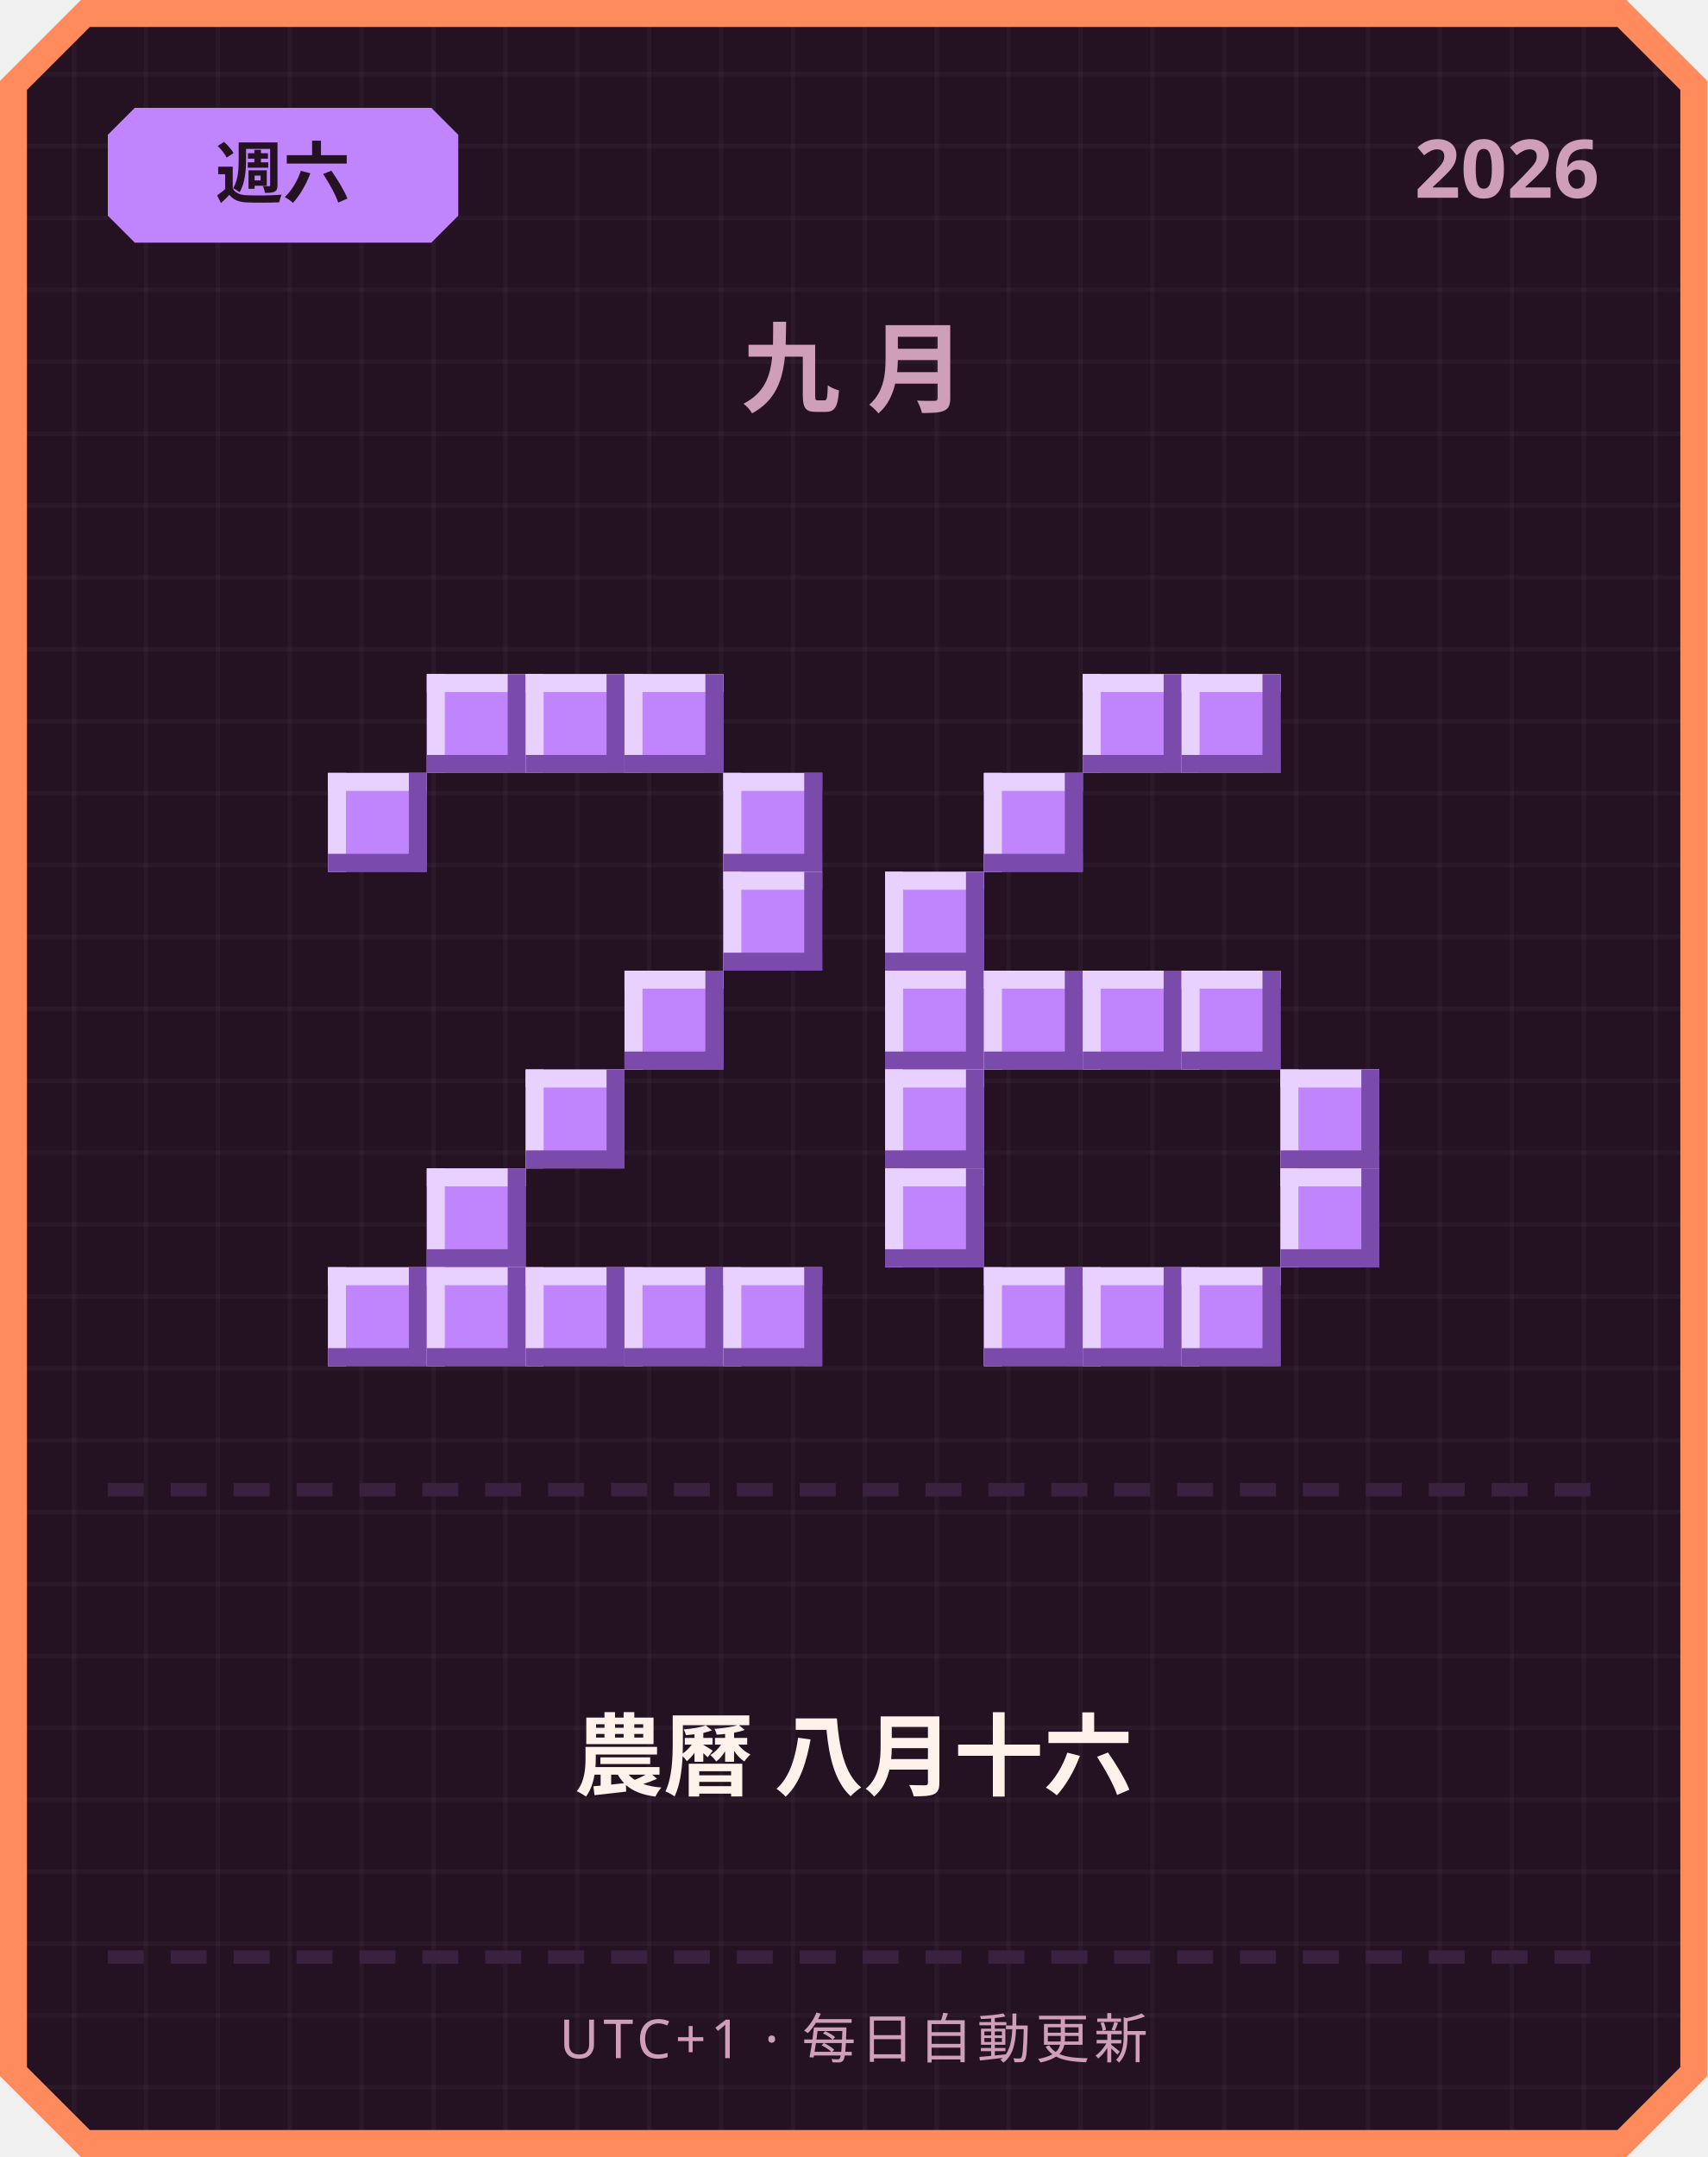
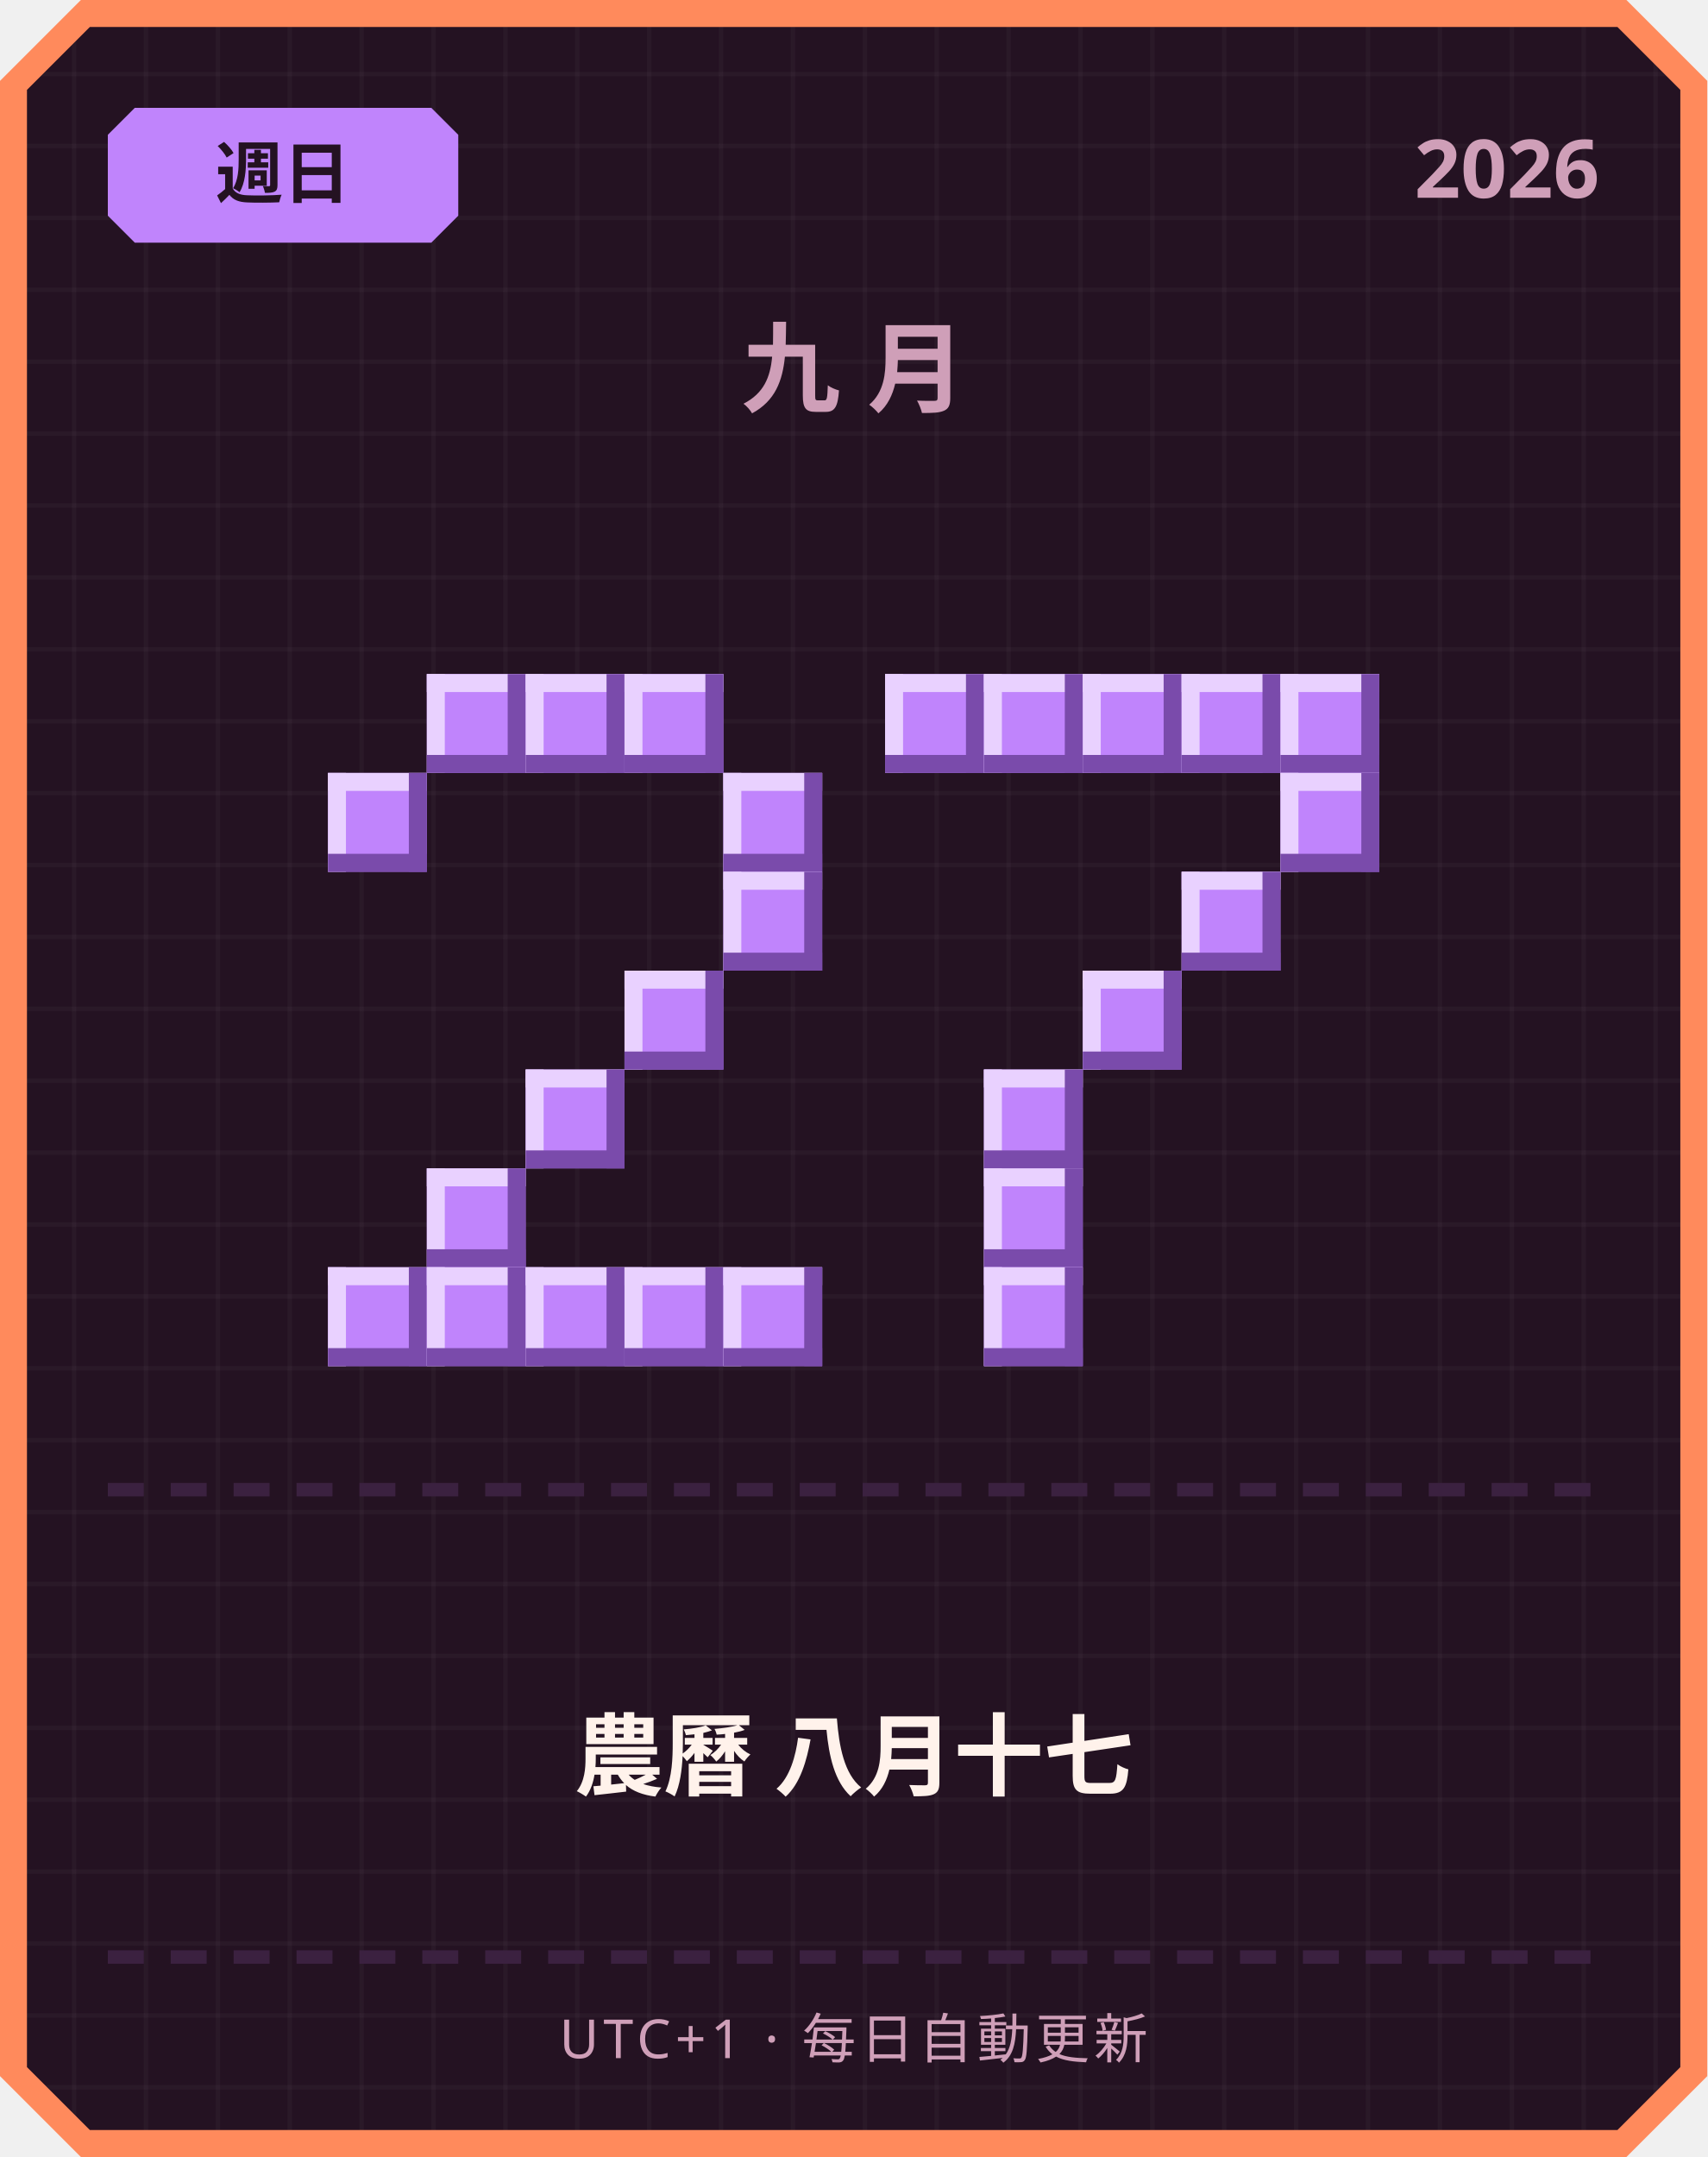
<svg xmlns="http://www.w3.org/2000/svg" width="380" height="480" viewBox="0 0 380 480">
  <defs>
    <pattern id="grid" width="16" height="16" patternUnits="userSpaceOnUse">
      <rect width="16" height="16" fill="#241222" />
      <rect width="1" height="16" fill="#ffffff" opacity="0.03" />
      <rect width="16" height="1" fill="#ffffff" opacity="0.03" />
    </pattern>
  </defs>
  <path d="M 18,0 L 362,0 L 380,18 L 380,462 L 362,480 L 18,480 L 0,462 L 0,18 Z" fill="#ff8a5c" />
  <path d="M 20,6 L 360,6 L 374,20 L 374,460 L 360,474 L 20,474 L 6,460 L 6,20 Z" fill="url(#grid)" />
  <path d="M 30,24 L 96,24 L 102,30 L 102,48 L 96,54 L 30,54 L 24,48 L 24,30 Z" fill="#c084fc" />
-   <text x="63" y="44" text-anchor="middle" font-family="'Segoe UI', sans-serif" font-size="15" font-weight="700" fill="#241222">週六</text>
+   <text x="63" y="44" text-anchor="middle" font-family="'Segoe UI', sans-serif" font-size="15" font-weight="700" fill="#241222">週日</text>
  <text x="356" y="44" text-anchor="end" font-family="'Segoe UI', sans-serif" font-size="18" font-weight="700" fill="#cf9fb8">2026</text>
  <text x="190" y="90" text-anchor="middle" font-family="'Segoe UI', sans-serif" font-size="22" font-weight="700" letter-spacing="6" fill="#cf9fb8">九月</text>
  <rect x="95" y="150" width="22" height="22" fill="#c084fc" />
  <rect x="95" y="150" width="22" height="4" fill="#e9d1ff" />
  <rect x="95" y="150" width="4" height="22" fill="#e9d1ff" />
  <rect x="95" y="168" width="22" height="4" fill="#7a4bab" />
  <rect x="113" y="150" width="4" height="22" fill="#7a4bab" />
  <rect x="117" y="150" width="22" height="22" fill="#c084fc" />
  <rect x="117" y="150" width="22" height="4" fill="#e9d1ff" />
  <rect x="117" y="150" width="4" height="22" fill="#e9d1ff" />
  <rect x="117" y="168" width="22" height="4" fill="#7a4bab" />
  <rect x="135" y="150" width="4" height="22" fill="#7a4bab" />
  <rect x="139" y="150" width="22" height="22" fill="#c084fc" />
  <rect x="139" y="150" width="22" height="4" fill="#e9d1ff" />
  <rect x="139" y="150" width="4" height="22" fill="#e9d1ff" />
  <rect x="139" y="168" width="22" height="4" fill="#7a4bab" />
  <rect x="157" y="150" width="4" height="22" fill="#7a4bab" />
  <rect x="73" y="172" width="22" height="22" fill="#c084fc" />
  <rect x="73" y="172" width="22" height="4" fill="#e9d1ff" />
  <rect x="73" y="172" width="4" height="22" fill="#e9d1ff" />
  <rect x="73" y="190" width="22" height="4" fill="#7a4bab" />
  <rect x="91" y="172" width="4" height="22" fill="#7a4bab" />
  <rect x="161" y="172" width="22" height="22" fill="#c084fc" />
  <rect x="161" y="172" width="22" height="4" fill="#e9d1ff" />
  <rect x="161" y="172" width="4" height="22" fill="#e9d1ff" />
  <rect x="161" y="190" width="22" height="4" fill="#7a4bab" />
  <rect x="179" y="172" width="4" height="22" fill="#7a4bab" />
  <rect x="161" y="194" width="22" height="22" fill="#c084fc" />
  <rect x="161" y="194" width="22" height="4" fill="#e9d1ff" />
  <rect x="161" y="194" width="4" height="22" fill="#e9d1ff" />
  <rect x="161" y="212" width="22" height="4" fill="#7a4bab" />
  <rect x="179" y="194" width="4" height="22" fill="#7a4bab" />
  <rect x="139" y="216" width="22" height="22" fill="#c084fc" />
  <rect x="139" y="216" width="22" height="4" fill="#e9d1ff" />
  <rect x="139" y="216" width="4" height="22" fill="#e9d1ff" />
  <rect x="139" y="234" width="22" height="4" fill="#7a4bab" />
  <rect x="157" y="216" width="4" height="22" fill="#7a4bab" />
  <rect x="117" y="238" width="22" height="22" fill="#c084fc" />
  <rect x="117" y="238" width="22" height="4" fill="#e9d1ff" />
  <rect x="117" y="238" width="4" height="22" fill="#e9d1ff" />
  <rect x="117" y="256" width="22" height="4" fill="#7a4bab" />
  <rect x="135" y="238" width="4" height="22" fill="#7a4bab" />
  <rect x="95" y="260" width="22" height="22" fill="#c084fc" />
  <rect x="95" y="260" width="22" height="4" fill="#e9d1ff" />
  <rect x="95" y="260" width="4" height="22" fill="#e9d1ff" />
  <rect x="95" y="278" width="22" height="4" fill="#7a4bab" />
  <rect x="113" y="260" width="4" height="22" fill="#7a4bab" />
  <rect x="73" y="282" width="22" height="22" fill="#c084fc" />
  <rect x="73" y="282" width="22" height="4" fill="#e9d1ff" />
  <rect x="73" y="282" width="4" height="22" fill="#e9d1ff" />
  <rect x="73" y="300" width="22" height="4" fill="#7a4bab" />
  <rect x="91" y="282" width="4" height="22" fill="#7a4bab" />
  <rect x="95" y="282" width="22" height="22" fill="#c084fc" />
  <rect x="95" y="282" width="22" height="4" fill="#e9d1ff" />
  <rect x="95" y="282" width="4" height="22" fill="#e9d1ff" />
  <rect x="95" y="300" width="22" height="4" fill="#7a4bab" />
  <rect x="113" y="282" width="4" height="22" fill="#7a4bab" />
  <rect x="117" y="282" width="22" height="22" fill="#c084fc" />
  <rect x="117" y="282" width="22" height="4" fill="#e9d1ff" />
  <rect x="117" y="282" width="4" height="22" fill="#e9d1ff" />
  <rect x="117" y="300" width="22" height="4" fill="#7a4bab" />
  <rect x="135" y="282" width="4" height="22" fill="#7a4bab" />
  <rect x="139" y="282" width="22" height="22" fill="#c084fc" />
  <rect x="139" y="282" width="22" height="4" fill="#e9d1ff" />
  <rect x="139" y="282" width="4" height="22" fill="#e9d1ff" />
  <rect x="139" y="300" width="22" height="4" fill="#7a4bab" />
  <rect x="157" y="282" width="4" height="22" fill="#7a4bab" />
  <rect x="161" y="282" width="22" height="22" fill="#c084fc" />
  <rect x="161" y="282" width="22" height="4" fill="#e9d1ff" />
  <rect x="161" y="282" width="4" height="22" fill="#e9d1ff" />
  <rect x="161" y="300" width="22" height="4" fill="#7a4bab" />
  <rect x="179" y="282" width="4" height="22" fill="#7a4bab" />
+   <rect x="197" y="150" width="22" height="22" fill="#c084fc" />
+   <rect x="197" y="150" width="22" height="4" fill="#e9d1ff" />
+   <rect x="197" y="150" width="4" height="22" fill="#e9d1ff" />
+   <rect x="197" y="168" width="22" height="4" fill="#7a4bab" />
+   <rect x="215" y="150" width="4" height="22" fill="#7a4bab" />
+   <rect x="219" y="150" width="22" height="22" fill="#c084fc" />
+   <rect x="219" y="150" width="22" height="4" fill="#e9d1ff" />
+   <rect x="219" y="150" width="4" height="22" fill="#e9d1ff" />
+   <rect x="219" y="168" width="22" height="4" fill="#7a4bab" />
+   <rect x="237" y="150" width="4" height="22" fill="#7a4bab" />
  <rect x="241" y="150" width="22" height="22" fill="#c084fc" />
  <rect x="241" y="150" width="22" height="4" fill="#e9d1ff" />
  <rect x="241" y="150" width="4" height="22" fill="#e9d1ff" />
  <rect x="241" y="168" width="22" height="4" fill="#7a4bab" />
  <rect x="259" y="150" width="4" height="22" fill="#7a4bab" />
  <rect x="263" y="150" width="22" height="22" fill="#c084fc" />
  <rect x="263" y="150" width="22" height="4" fill="#e9d1ff" />
  <rect x="263" y="150" width="4" height="22" fill="#e9d1ff" />
  <rect x="263" y="168" width="22" height="4" fill="#7a4bab" />
  <rect x="281" y="150" width="4" height="22" fill="#7a4bab" />
-   <rect x="219" y="172" width="22" height="22" fill="#c084fc" />
-   <rect x="219" y="172" width="22" height="4" fill="#e9d1ff" />
-   <rect x="219" y="172" width="4" height="22" fill="#e9d1ff" />
-   <rect x="219" y="190" width="22" height="4" fill="#7a4bab" />
-   <rect x="237" y="172" width="4" height="22" fill="#7a4bab" />
-   <rect x="197" y="194" width="22" height="22" fill="#c084fc" />
-   <rect x="197" y="194" width="22" height="4" fill="#e9d1ff" />
-   <rect x="197" y="194" width="4" height="22" fill="#e9d1ff" />
-   <rect x="197" y="212" width="22" height="4" fill="#7a4bab" />
-   <rect x="215" y="194" width="4" height="22" fill="#7a4bab" />
-   <rect x="197" y="216" width="22" height="22" fill="#c084fc" />
-   <rect x="197" y="216" width="22" height="4" fill="#e9d1ff" />
-   <rect x="197" y="216" width="4" height="22" fill="#e9d1ff" />
-   <rect x="197" y="234" width="22" height="4" fill="#7a4bab" />
-   <rect x="215" y="216" width="4" height="22" fill="#7a4bab" />
-   <rect x="219" y="216" width="22" height="22" fill="#c084fc" />
-   <rect x="219" y="216" width="22" height="4" fill="#e9d1ff" />
-   <rect x="219" y="216" width="4" height="22" fill="#e9d1ff" />
-   <rect x="219" y="234" width="22" height="4" fill="#7a4bab" />
-   <rect x="237" y="216" width="4" height="22" fill="#7a4bab" />
+   <rect x="285" y="150" width="22" height="22" fill="#c084fc" />
+   <rect x="285" y="150" width="22" height="4" fill="#e9d1ff" />
+   <rect x="285" y="150" width="4" height="22" fill="#e9d1ff" />
+   <rect x="285" y="168" width="22" height="4" fill="#7a4bab" />
+   <rect x="303" y="150" width="4" height="22" fill="#7a4bab" />
+   <rect x="285" y="172" width="22" height="22" fill="#c084fc" />
+   <rect x="285" y="172" width="22" height="4" fill="#e9d1ff" />
+   <rect x="285" y="172" width="4" height="22" fill="#e9d1ff" />
+   <rect x="285" y="190" width="22" height="4" fill="#7a4bab" />
+   <rect x="303" y="172" width="4" height="22" fill="#7a4bab" />
+   <rect x="263" y="194" width="22" height="22" fill="#c084fc" />
+   <rect x="263" y="194" width="22" height="4" fill="#e9d1ff" />
+   <rect x="263" y="194" width="4" height="22" fill="#e9d1ff" />
+   <rect x="263" y="212" width="22" height="4" fill="#7a4bab" />
+   <rect x="281" y="194" width="4" height="22" fill="#7a4bab" />
  <rect x="241" y="216" width="22" height="22" fill="#c084fc" />
  <rect x="241" y="216" width="22" height="4" fill="#e9d1ff" />
  <rect x="241" y="216" width="4" height="22" fill="#e9d1ff" />
  <rect x="241" y="234" width="22" height="4" fill="#7a4bab" />
  <rect x="259" y="216" width="4" height="22" fill="#7a4bab" />
-   <rect x="263" y="216" width="22" height="22" fill="#c084fc" />
-   <rect x="263" y="216" width="22" height="4" fill="#e9d1ff" />
-   <rect x="263" y="216" width="4" height="22" fill="#e9d1ff" />
-   <rect x="263" y="234" width="22" height="4" fill="#7a4bab" />
-   <rect x="281" y="216" width="4" height="22" fill="#7a4bab" />
-   <rect x="197" y="238" width="22" height="22" fill="#c084fc" />
-   <rect x="197" y="238" width="22" height="4" fill="#e9d1ff" />
-   <rect x="197" y="238" width="4" height="22" fill="#e9d1ff" />
-   <rect x="197" y="256" width="22" height="4" fill="#7a4bab" />
-   <rect x="215" y="238" width="4" height="22" fill="#7a4bab" />
-   <rect x="285" y="238" width="22" height="22" fill="#c084fc" />
-   <rect x="285" y="238" width="22" height="4" fill="#e9d1ff" />
-   <rect x="285" y="238" width="4" height="22" fill="#e9d1ff" />
-   <rect x="285" y="256" width="22" height="4" fill="#7a4bab" />
-   <rect x="303" y="238" width="4" height="22" fill="#7a4bab" />
-   <rect x="197" y="260" width="22" height="22" fill="#c084fc" />
-   <rect x="197" y="260" width="22" height="4" fill="#e9d1ff" />
-   <rect x="197" y="260" width="4" height="22" fill="#e9d1ff" />
-   <rect x="197" y="278" width="22" height="4" fill="#7a4bab" />
-   <rect x="215" y="260" width="4" height="22" fill="#7a4bab" />
-   <rect x="285" y="260" width="22" height="22" fill="#c084fc" />
-   <rect x="285" y="260" width="22" height="4" fill="#e9d1ff" />
-   <rect x="285" y="260" width="4" height="22" fill="#e9d1ff" />
-   <rect x="285" y="278" width="22" height="4" fill="#7a4bab" />
-   <rect x="303" y="260" width="4" height="22" fill="#7a4bab" />
+   <rect x="219" y="238" width="22" height="22" fill="#c084fc" />
+   <rect x="219" y="238" width="22" height="4" fill="#e9d1ff" />
+   <rect x="219" y="238" width="4" height="22" fill="#e9d1ff" />
+   <rect x="219" y="256" width="22" height="4" fill="#7a4bab" />
+   <rect x="237" y="238" width="4" height="22" fill="#7a4bab" />
+   <rect x="219" y="260" width="22" height="22" fill="#c084fc" />
+   <rect x="219" y="260" width="22" height="4" fill="#e9d1ff" />
+   <rect x="219" y="260" width="4" height="22" fill="#e9d1ff" />
+   <rect x="219" y="278" width="22" height="4" fill="#7a4bab" />
+   <rect x="237" y="260" width="4" height="22" fill="#7a4bab" />
  <rect x="219" y="282" width="22" height="22" fill="#c084fc" />
  <rect x="219" y="282" width="22" height="4" fill="#e9d1ff" />
  <rect x="219" y="282" width="4" height="22" fill="#e9d1ff" />
  <rect x="219" y="300" width="22" height="4" fill="#7a4bab" />
  <rect x="237" y="282" width="4" height="22" fill="#7a4bab" />
-   <rect x="241" y="282" width="22" height="22" fill="#c084fc" />
-   <rect x="241" y="282" width="22" height="4" fill="#e9d1ff" />
-   <rect x="241" y="282" width="4" height="22" fill="#e9d1ff" />
-   <rect x="241" y="300" width="22" height="4" fill="#7a4bab" />
-   <rect x="259" y="282" width="4" height="22" fill="#7a4bab" />
-   <rect x="263" y="282" width="22" height="22" fill="#c084fc" />
-   <rect x="263" y="282" width="22" height="4" fill="#e9d1ff" />
-   <rect x="263" y="282" width="4" height="22" fill="#e9d1ff" />
-   <rect x="263" y="300" width="22" height="4" fill="#7a4bab" />
-   <rect x="281" y="282" width="4" height="22" fill="#7a4bab" />
  <rect x="24" y="330" width="8" height="3" fill="#3b2140" />
  <rect x="38" y="330" width="8" height="3" fill="#3b2140" />
  <rect x="52" y="330" width="8" height="3" fill="#3b2140" />
  <rect x="66" y="330" width="8" height="3" fill="#3b2140" />
  <rect x="80" y="330" width="8" height="3" fill="#3b2140" />
  <rect x="94" y="330" width="8" height="3" fill="#3b2140" />
  <rect x="108" y="330" width="8" height="3" fill="#3b2140" />
  <rect x="122" y="330" width="8" height="3" fill="#3b2140" />
  <rect x="136" y="330" width="8" height="3" fill="#3b2140" />
  <rect x="150" y="330" width="8" height="3" fill="#3b2140" />
  <rect x="164" y="330" width="8" height="3" fill="#3b2140" />
  <rect x="178" y="330" width="8" height="3" fill="#3b2140" />
  <rect x="192" y="330" width="8" height="3" fill="#3b2140" />
  <rect x="206" y="330" width="8" height="3" fill="#3b2140" />
  <rect x="220" y="330" width="8" height="3" fill="#3b2140" />
  <rect x="234" y="330" width="8" height="3" fill="#3b2140" />
  <rect x="248" y="330" width="8" height="3" fill="#3b2140" />
  <rect x="262" y="330" width="8" height="3" fill="#3b2140" />
  <rect x="276" y="330" width="8" height="3" fill="#3b2140" />
  <rect x="290" y="330" width="8" height="3" fill="#3b2140" />
  <rect x="304" y="330" width="8" height="3" fill="#3b2140" />
  <rect x="318" y="330" width="8" height="3" fill="#3b2140" />
  <rect x="332" y="330" width="8" height="3" fill="#3b2140" />
  <rect x="346" y="330" width="8" height="3" fill="#3b2140" />
-   <text x="190" y="398" text-anchor="middle" font-family="'Segoe UI', 'Microsoft JhengHei', sans-serif" font-size="20" font-weight="700" fill="#fff2eb">農曆 八月十六</text>
+   <text x="190" y="398" text-anchor="middle" font-family="'Segoe UI', 'Microsoft JhengHei', sans-serif" font-size="20" font-weight="700" fill="#fff2eb">農曆 八月十七</text>
  <rect x="24" y="434" width="8" height="3" fill="#3b2140" />
  <rect x="38" y="434" width="8" height="3" fill="#3b2140" />
  <rect x="52" y="434" width="8" height="3" fill="#3b2140" />
  <rect x="66" y="434" width="8" height="3" fill="#3b2140" />
  <rect x="80" y="434" width="8" height="3" fill="#3b2140" />
  <rect x="94" y="434" width="8" height="3" fill="#3b2140" />
  <rect x="108" y="434" width="8" height="3" fill="#3b2140" />
  <rect x="122" y="434" width="8" height="3" fill="#3b2140" />
  <rect x="136" y="434" width="8" height="3" fill="#3b2140" />
  <rect x="150" y="434" width="8" height="3" fill="#3b2140" />
  <rect x="164" y="434" width="8" height="3" fill="#3b2140" />
  <rect x="178" y="434" width="8" height="3" fill="#3b2140" />
  <rect x="192" y="434" width="8" height="3" fill="#3b2140" />
  <rect x="206" y="434" width="8" height="3" fill="#3b2140" />
  <rect x="220" y="434" width="8" height="3" fill="#3b2140" />
  <rect x="234" y="434" width="8" height="3" fill="#3b2140" />
  <rect x="248" y="434" width="8" height="3" fill="#3b2140" />
  <rect x="262" y="434" width="8" height="3" fill="#3b2140" />
  <rect x="276" y="434" width="8" height="3" fill="#3b2140" />
  <rect x="290" y="434" width="8" height="3" fill="#3b2140" />
  <rect x="304" y="434" width="8" height="3" fill="#3b2140" />
  <rect x="318" y="434" width="8" height="3" fill="#3b2140" />
  <rect x="332" y="434" width="8" height="3" fill="#3b2140" />
  <rect x="346" y="434" width="8" height="3" fill="#3b2140" />
  <text x="190" y="458" text-anchor="middle" font-family="'Segoe UI', sans-serif" font-size="12" letter-spacing="1" fill="#cf9fb8">UTC+1 · 每日自動更新</text>
</svg>
